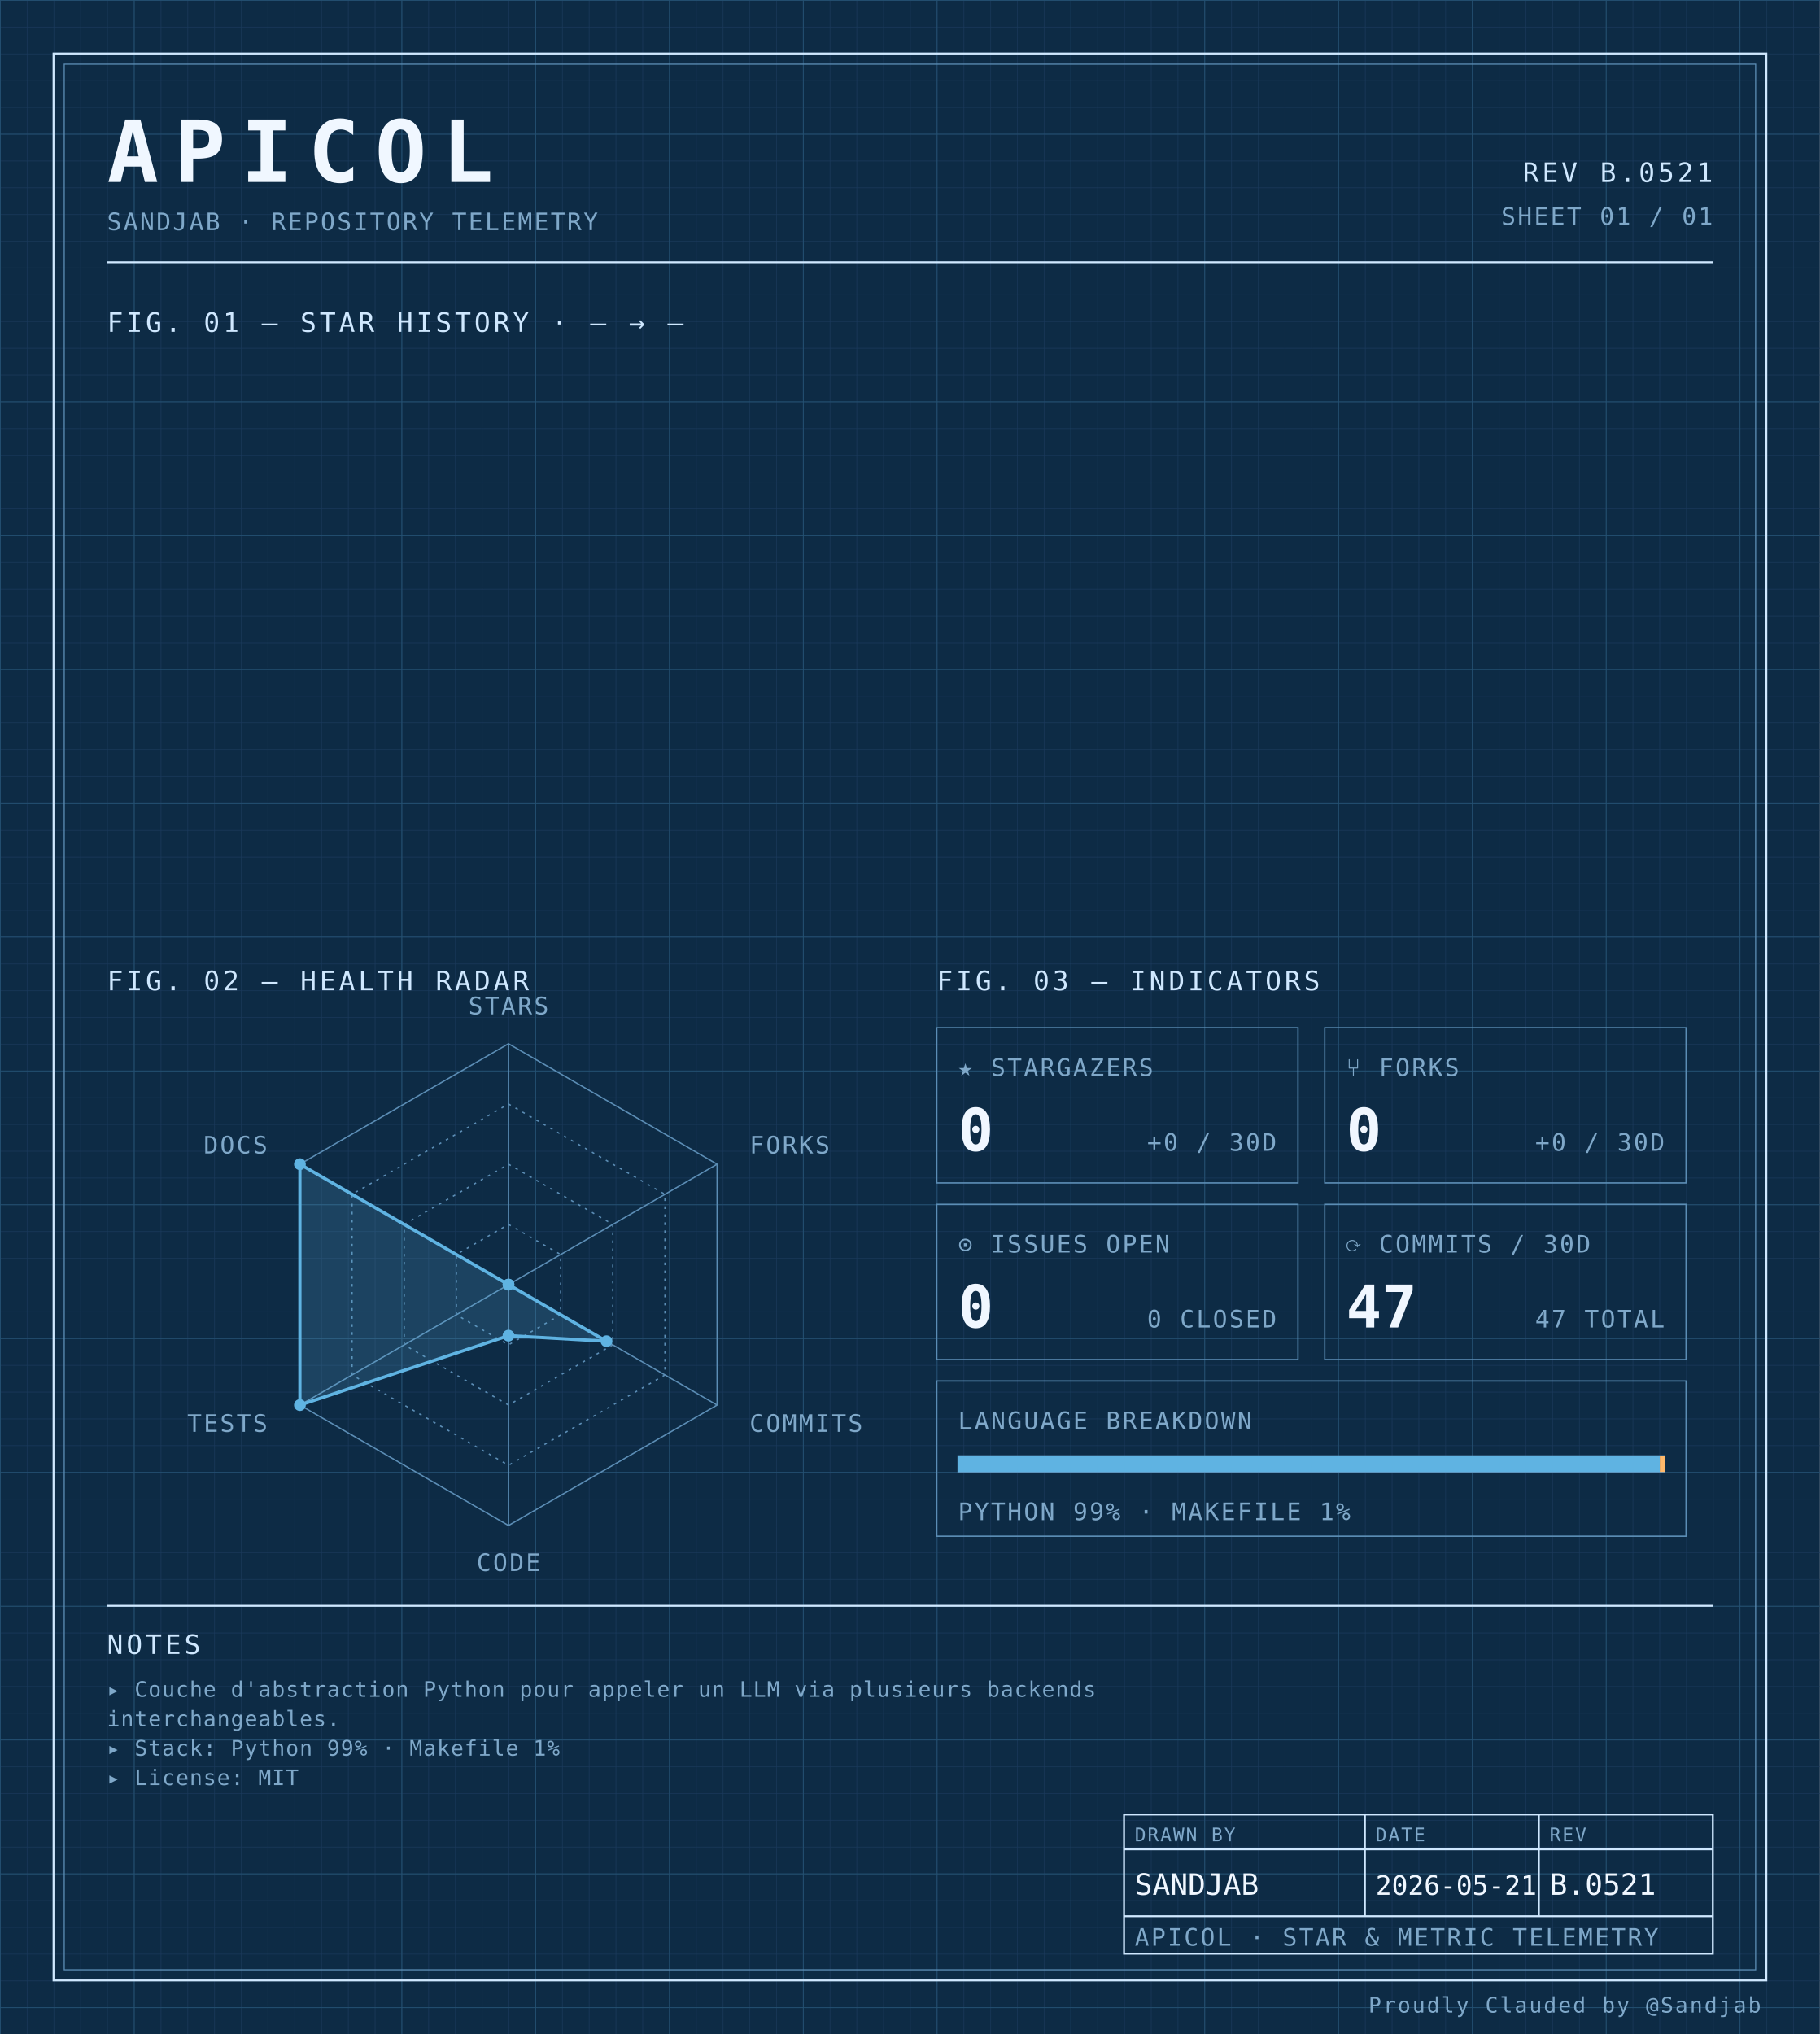
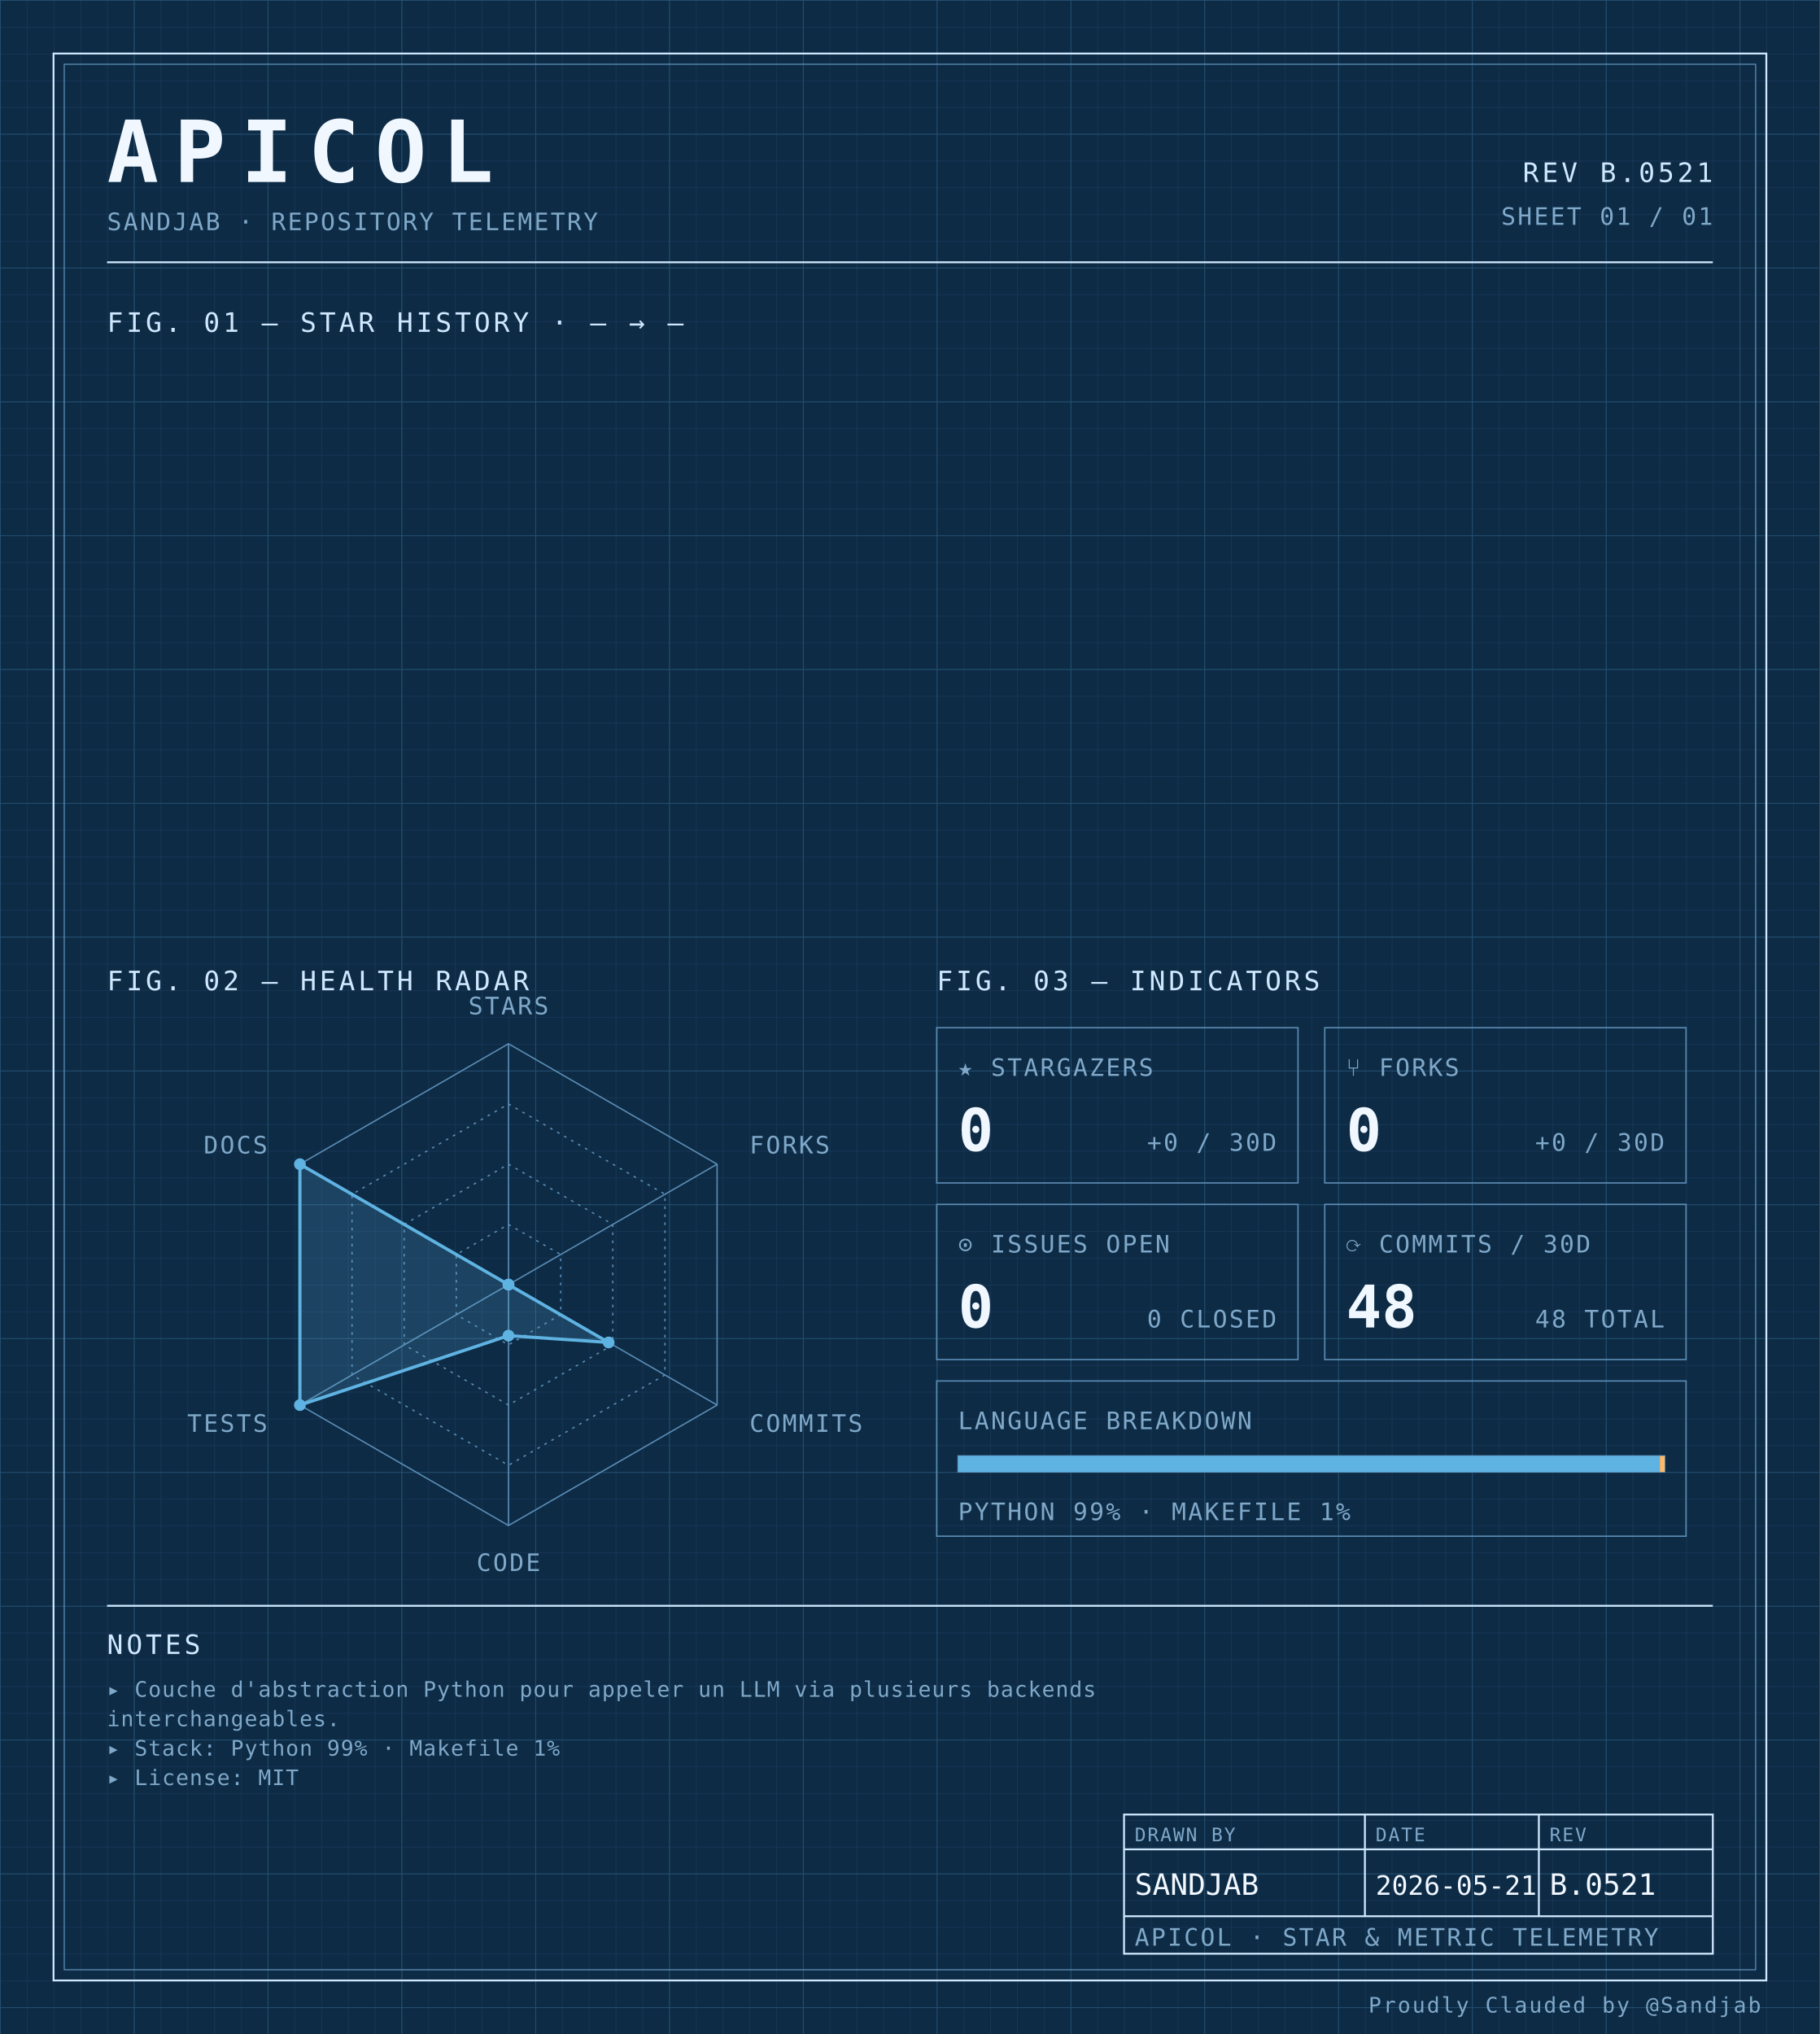
<svg xmlns="http://www.w3.org/2000/svg" width="100%" viewBox="0 0 680 760" role="img">
  <defs>
    <pattern id="grid-fine" width="10" height="10" patternUnits="userSpaceOnUse">
      <path d="M10 0H0V10" fill="none" stroke="#1a3a5c" stroke-width="0.4" />
    </pattern>
    <pattern id="grid-major" width="50" height="50" patternUnits="userSpaceOnUse">
      <path d="M50 0H0V50" fill="none" stroke="#245273" stroke-width="0.5" />
    </pattern>
  </defs>
  <rect x="0" y="0" width="680" height="760" fill="#0d2b45" />
  <rect x="0" y="0" width="680" height="760" fill="url(#grid-fine)" />
  <rect x="0" y="0" width="680" height="760" fill="url(#grid-major)" />
  <rect x="20" y="20" width="640" height="720" fill="none" stroke="#cfe8ff" stroke-width="0.7" />
  <rect x="24" y="24" width="632" height="712" fill="none" stroke="#5b8db5" stroke-width="0.4" />
  <text x="40" y="68" font-family="ui-monospace, 'SF Mono', 'JetBrains Mono', 'Cascadia Code', Consolas, monospace" font-size="32" font-weight="700" fill="#f0f7ff" text-anchor="start" letter-spacing="0.18em">APICOL</text>
  <text x="40" y="86" font-family="ui-monospace, 'SF Mono', 'JetBrains Mono', 'Cascadia Code', Consolas, monospace" font-size="9" font-weight="400" fill="#7fa8c9" text-anchor="start" letter-spacing="0.08em">SANDJAB · REPOSITORY TELEMETRY</text>
  <text x="640" y="68" font-family="ui-monospace, 'SF Mono', 'JetBrains Mono', 'Cascadia Code', Consolas, monospace" font-size="10" font-weight="400" fill="#cfe8ff" text-anchor="end" letter-spacing="0.12em">REV B.0521</text>
  <text x="640" y="84" font-family="ui-monospace, 'SF Mono', 'JetBrains Mono', 'Cascadia Code', Consolas, monospace" font-size="9" font-weight="400" fill="#7fa8c9" text-anchor="end" letter-spacing="0.08em">SHEET 01 / 01</text>
  <line x1="40" y1="98" x2="640" y2="98" stroke="#cfe8ff" stroke-width="0.7" />
  <text x="40" y="124" font-family="ui-monospace, 'SF Mono', 'JetBrains Mono', 'Cascadia Code', Consolas, monospace" font-size="10" font-weight="400" fill="#cfe8ff" text-anchor="start" letter-spacing="0.12em">FIG. 01 — STAR HISTORY · — → —</text>
  <text x="40" y="370" font-family="ui-monospace, 'SF Mono', 'JetBrains Mono', 'Cascadia Code', Consolas, monospace" font-size="10" font-weight="400" fill="#cfe8ff" text-anchor="start" letter-spacing="0.12em">FIG. 02 — HEALTH RADAR</text>
  <g transform="translate(190 480)">
    <polygon points="0.00,-90.00 77.94,-45.00 77.94,45.00 0.00,90.00 -77.94,45.00 -77.94,-45.00" fill="none" stroke="#5b8db5" stroke-width="0.5" />
    <polygon points="0.00,-67.50 58.46,-33.75 58.46,33.75 0.00,67.50 -58.46,33.75 -58.46,-33.75" fill="none" stroke="#5b8db5" stroke-width="0.5" stroke-dasharray="1,2" />
    <polygon points="0.00,-45.00 38.97,-22.50 38.97,22.50 0.00,45.00 -38.97,22.50 -38.97,-22.50" fill="none" stroke="#5b8db5" stroke-width="0.5" stroke-dasharray="1,2" />
    <polygon points="0.00,-22.50 19.49,-11.25 19.49,11.25 0.00,22.50 -19.49,11.25 -19.49,-11.25" fill="none" stroke="#5b8db5" stroke-width="0.5" stroke-dasharray="1,2" />
    <line x1="0" y1="0" x2="0.00" y2="-90.00" stroke="#5b8db5" stroke-width="0.5" />
    <line x1="0" y1="0" x2="77.94" y2="-45.00" stroke="#5b8db5" stroke-width="0.5" />
    <line x1="0" y1="0" x2="77.94" y2="45.00" stroke="#5b8db5" stroke-width="0.5" />
    <line x1="0" y1="0" x2="0.00" y2="90.00" stroke="#5b8db5" stroke-width="0.5" />
    <line x1="0" y1="0" x2="-77.94" y2="45.00" stroke="#5b8db5" stroke-width="0.5" />
    <line x1="0" y1="0" x2="-77.94" y2="-45.00" stroke="#5b8db5" stroke-width="0.5" />
-     <polygon points="0.00,0.00 0.00,0.00 36.63,21.15 0.00,19.06 -77.94,45.00 -77.94,-45.00" fill="#5fb3e2" fill-opacity="0.18" stroke="#5fb3e2" stroke-width="1.2" />
+     <polygon points="0.00,0.00 0.00,0.00 37.41,21.60 0.00,19.06 -77.94,45.00 -77.94,-45.00" fill="#5fb3e2" fill-opacity="0.18" stroke="#5fb3e2" stroke-width="1.2" />
    <circle cx="0.00" cy="0.00" r="2.2" fill="#5fb3e2" />
    <circle cx="0.00" cy="0.00" r="2.2" fill="#5fb3e2" />
-     <circle cx="36.63" cy="21.15" r="2.2" fill="#5fb3e2" />
+     <circle cx="37.41" cy="21.60" r="2.2" fill="#5fb3e2" />
    <circle cx="0.00" cy="19.06" r="2.2" fill="#5fb3e2" />
    <circle cx="-77.94" cy="45.00" r="2.2" fill="#5fb3e2" />
    <circle cx="-77.94" cy="-45.00" r="2.2" fill="#5fb3e2" />
    <text x="6.3681633555662356e-15" y="-101" font-family="ui-monospace, 'SF Mono', 'JetBrains Mono', 'Cascadia Code', Consolas, monospace" font-size="9" font-weight="400" fill="#7fa8c9" text-anchor="middle" letter-spacing="0.08em">STARS</text>
    <text x="90.067" y="-49" font-family="ui-monospace, 'SF Mono', 'JetBrains Mono', 'Cascadia Code', Consolas, monospace" font-size="9" font-weight="400" fill="#7fa8c9" text-anchor="start" letter-spacing="0.08em">FORKS</text>
    <text x="90.067" y="55" font-family="ui-monospace, 'SF Mono', 'JetBrains Mono', 'Cascadia Code', Consolas, monospace" font-size="9" font-weight="400" fill="#7fa8c9" text-anchor="start" letter-spacing="0.08em">COMMITS</text>
    <text x="6.3681633555662356e-15" y="107" font-family="ui-monospace, 'SF Mono', 'JetBrains Mono', 'Cascadia Code', Consolas, monospace" font-size="9" font-weight="400" fill="#7fa8c9" text-anchor="middle" letter-spacing="0.08em">CODE</text>
    <text x="-90.067" y="55" font-family="ui-monospace, 'SF Mono', 'JetBrains Mono', 'Cascadia Code', Consolas, monospace" font-size="9" font-weight="400" fill="#7fa8c9" text-anchor="end" letter-spacing="0.08em">TESTS</text>
    <text x="-90.067" y="-49" font-family="ui-monospace, 'SF Mono', 'JetBrains Mono', 'Cascadia Code', Consolas, monospace" font-size="9" font-weight="400" fill="#7fa8c9" text-anchor="end" letter-spacing="0.08em">DOCS</text>
  </g>
  <text x="350" y="370" font-family="ui-monospace, 'SF Mono', 'JetBrains Mono', 'Cascadia Code', Consolas, monospace" font-size="10" font-weight="400" fill="#cfe8ff" text-anchor="start" letter-spacing="0.12em">FIG. 03 — INDICATORS</text>
  <rect x="350" y="384" width="135" height="58" fill="none" stroke="#5b8db5" stroke-width="0.5" />
  <text x="358" y="402" font-family="ui-monospace, 'SF Mono', 'JetBrains Mono', 'Cascadia Code', Consolas, monospace" font-size="9" font-weight="400" fill="#7fa8c9" text-anchor="start" letter-spacing="0.08em">★ STARGAZERS</text>
  <text x="358" y="430" font-family="ui-monospace, 'SF Mono', 'JetBrains Mono', 'Cascadia Code', Consolas, monospace" font-size="22" font-weight="700" fill="#f0f7ff" text-anchor="start" letter-spacing="normal">0</text>
  <text x="477" y="430" font-family="ui-monospace, 'SF Mono', 'JetBrains Mono', 'Cascadia Code', Consolas, monospace" font-size="9" font-weight="400" fill="#7fa8c9" text-anchor="end" letter-spacing="0.08em">+0 / 30D</text>
  <rect x="495" y="384" width="135" height="58" fill="none" stroke="#5b8db5" stroke-width="0.5" />
  <text x="503" y="402" font-family="ui-monospace, 'SF Mono', 'JetBrains Mono', 'Cascadia Code', Consolas, monospace" font-size="9" font-weight="400" fill="#7fa8c9" text-anchor="start" letter-spacing="0.08em">⑂ FORKS</text>
  <text x="503" y="430" font-family="ui-monospace, 'SF Mono', 'JetBrains Mono', 'Cascadia Code', Consolas, monospace" font-size="22" font-weight="700" fill="#f0f7ff" text-anchor="start" letter-spacing="normal">0</text>
  <text x="622" y="430" font-family="ui-monospace, 'SF Mono', 'JetBrains Mono', 'Cascadia Code', Consolas, monospace" font-size="9" font-weight="400" fill="#7fa8c9" text-anchor="end" letter-spacing="0.08em">+0 / 30D</text>
  <rect x="350" y="450" width="135" height="58" fill="none" stroke="#5b8db5" stroke-width="0.5" />
  <text x="358" y="468" font-family="ui-monospace, 'SF Mono', 'JetBrains Mono', 'Cascadia Code', Consolas, monospace" font-size="9" font-weight="400" fill="#7fa8c9" text-anchor="start" letter-spacing="0.08em">⊙ ISSUES OPEN</text>
  <text x="358" y="496" font-family="ui-monospace, 'SF Mono', 'JetBrains Mono', 'Cascadia Code', Consolas, monospace" font-size="22" font-weight="700" fill="#f0f7ff" text-anchor="start" letter-spacing="normal">0</text>
  <text x="477" y="496" font-family="ui-monospace, 'SF Mono', 'JetBrains Mono', 'Cascadia Code', Consolas, monospace" font-size="9" font-weight="400" fill="#7fa8c9" text-anchor="end" letter-spacing="0.08em">0 CLOSED</text>
  <rect x="495" y="450" width="135" height="58" fill="none" stroke="#5b8db5" stroke-width="0.5" />
  <text x="503" y="468" font-family="ui-monospace, 'SF Mono', 'JetBrains Mono', 'Cascadia Code', Consolas, monospace" font-size="9" font-weight="400" fill="#7fa8c9" text-anchor="start" letter-spacing="0.08em">⟳ COMMITS / 30D</text>
-   <text x="503" y="496" font-family="ui-monospace, 'SF Mono', 'JetBrains Mono', 'Cascadia Code', Consolas, monospace" font-size="22" font-weight="700" fill="#f0f7ff" text-anchor="start" letter-spacing="normal">47</text>
-   <text x="622" y="496" font-family="ui-monospace, 'SF Mono', 'JetBrains Mono', 'Cascadia Code', Consolas, monospace" font-size="9" font-weight="400" fill="#7fa8c9" text-anchor="end" letter-spacing="0.08em">47 TOTAL</text>
+   <text x="503" y="496" font-family="ui-monospace, 'SF Mono', 'JetBrains Mono', 'Cascadia Code', Consolas, monospace" font-size="22" font-weight="700" fill="#f0f7ff" text-anchor="start" letter-spacing="normal">48</text>
+   <text x="622" y="496" font-family="ui-monospace, 'SF Mono', 'JetBrains Mono', 'Cascadia Code', Consolas, monospace" font-size="9" font-weight="400" fill="#7fa8c9" text-anchor="end" letter-spacing="0.08em">48 TOTAL</text>
  <rect x="350" y="516" width="280" height="58" fill="none" stroke="#5b8db5" stroke-width="0.5" />
  <text x="358" y="534" font-family="ui-monospace, 'SF Mono', 'JetBrains Mono', 'Cascadia Code', Consolas, monospace" font-size="9" font-weight="400" fill="#7fa8c9" text-anchor="start" letter-spacing="0.08em">LANGUAGE BREAKDOWN</text>
  <rect x="358" y="544" width="264" height="6" fill="none" stroke="#5b8db5" stroke-width="0.5" />
  <rect x="358" y="544" width="262.19" height="6" fill="#5fb3e2" />
  <rect x="620.192" y="544" width="1.81" height="6" fill="#ffb96b" />
  <text x="358" y="568" font-family="ui-monospace, 'SF Mono', 'JetBrains Mono', 'Cascadia Code', Consolas, monospace" font-size="9" font-weight="400" fill="#7fa8c9" text-anchor="start" letter-spacing="0.08em">PYTHON 99% · MAKEFILE 1%</text>
  <line x1="40" y1="600" x2="640" y2="600" stroke="#cfe8ff" stroke-width="0.7" />
  <text x="40" y="618" font-family="ui-monospace, 'SF Mono', 'JetBrains Mono', 'Cascadia Code', Consolas, monospace" font-size="10" font-weight="400" fill="#cfe8ff" text-anchor="start" letter-spacing="0.12em">NOTES</text>
  <text x="40" y="634" font-family="ui-monospace, 'SF Mono', 'JetBrains Mono', 'Cascadia Code', Consolas, monospace" font-size="8" font-weight="400" fill="#7fa8c9" text-anchor="start" letter-spacing="0.04em">▸ Couche d'abstraction Python pour appeler un LLM via plusieurs backends</text>
  <text x="40" y="645" font-family="ui-monospace, 'SF Mono', 'JetBrains Mono', 'Cascadia Code', Consolas, monospace" font-size="8" font-weight="400" fill="#7fa8c9" text-anchor="start" letter-spacing="0.04em">  interchangeables.</text>
  <text x="40" y="656" font-family="ui-monospace, 'SF Mono', 'JetBrains Mono', 'Cascadia Code', Consolas, monospace" font-size="8" font-weight="400" fill="#7fa8c9" text-anchor="start" letter-spacing="0.04em">▸ Stack: Python 99% · Makefile 1%</text>
  <text x="40" y="667" font-family="ui-monospace, 'SF Mono', 'JetBrains Mono', 'Cascadia Code', Consolas, monospace" font-size="8" font-weight="400" fill="#7fa8c9" text-anchor="start" letter-spacing="0.04em">▸ License: MIT</text>
  <rect x="420" y="678" width="220" height="52" fill="none" stroke="#cfe8ff" stroke-width="0.7" />
  <line x1="420" y1="691" x2="640" y2="691" stroke="#cfe8ff" stroke-width="0.7" />
  <line x1="420" y1="716" x2="640" y2="716" stroke="#cfe8ff" stroke-width="0.7" />
  <line x1="510" y1="678" x2="510" y2="716" stroke="#cfe8ff" stroke-width="0.7" />
  <line x1="575" y1="678" x2="575" y2="716" stroke="#cfe8ff" stroke-width="0.7" />
  <text x="424" y="688" font-family="ui-monospace, 'SF Mono', 'JetBrains Mono', 'Cascadia Code', Consolas, monospace" font-size="7" font-weight="400" fill="#7fa8c9" text-anchor="start" letter-spacing="0.08em">DRAWN BY</text>
  <text x="514" y="688" font-family="ui-monospace, 'SF Mono', 'JetBrains Mono', 'Cascadia Code', Consolas, monospace" font-size="7" font-weight="400" fill="#7fa8c9" text-anchor="start" letter-spacing="0.08em">DATE</text>
  <text x="579" y="688" font-family="ui-monospace, 'SF Mono', 'JetBrains Mono', 'Cascadia Code', Consolas, monospace" font-size="7" font-weight="400" fill="#7fa8c9" text-anchor="start" letter-spacing="0.08em">REV</text>
  <text x="424" y="708" font-family="ui-monospace, 'SF Mono', 'JetBrains Mono', 'Cascadia Code', Consolas, monospace" font-size="11" font-weight="400" fill="#f0f7ff" text-anchor="start" letter-spacing="normal">SANDJAB</text>
  <text x="514" y="708" font-family="ui-monospace, 'SF Mono', 'JetBrains Mono', 'Cascadia Code', Consolas, monospace" font-size="10" font-weight="400" fill="#f0f7ff" text-anchor="start" letter-spacing="normal">2026-05-21</text>
  <text x="579" y="708" font-family="ui-monospace, 'SF Mono', 'JetBrains Mono', 'Cascadia Code', Consolas, monospace" font-size="11" font-weight="400" fill="#f0f7ff" text-anchor="start" letter-spacing="normal">B.0521</text>
  <text x="424" y="727" font-family="ui-monospace, 'SF Mono', 'JetBrains Mono', 'Cascadia Code', Consolas, monospace" font-size="9" font-weight="400" fill="#7fa8c9" text-anchor="start" letter-spacing="0.08em">APICOL · STAR &amp; METRIC TELEMETRY</text>
  <text x="658" y="752" font-family="ui-monospace, 'SF Mono', 'JetBrains Mono', 'Cascadia Code', Consolas, monospace" font-size="8" font-weight="400" fill="#7fa8c9" text-anchor="end" letter-spacing="0.08em">Proudly Clauded by @Sandjab</text>
</svg>
